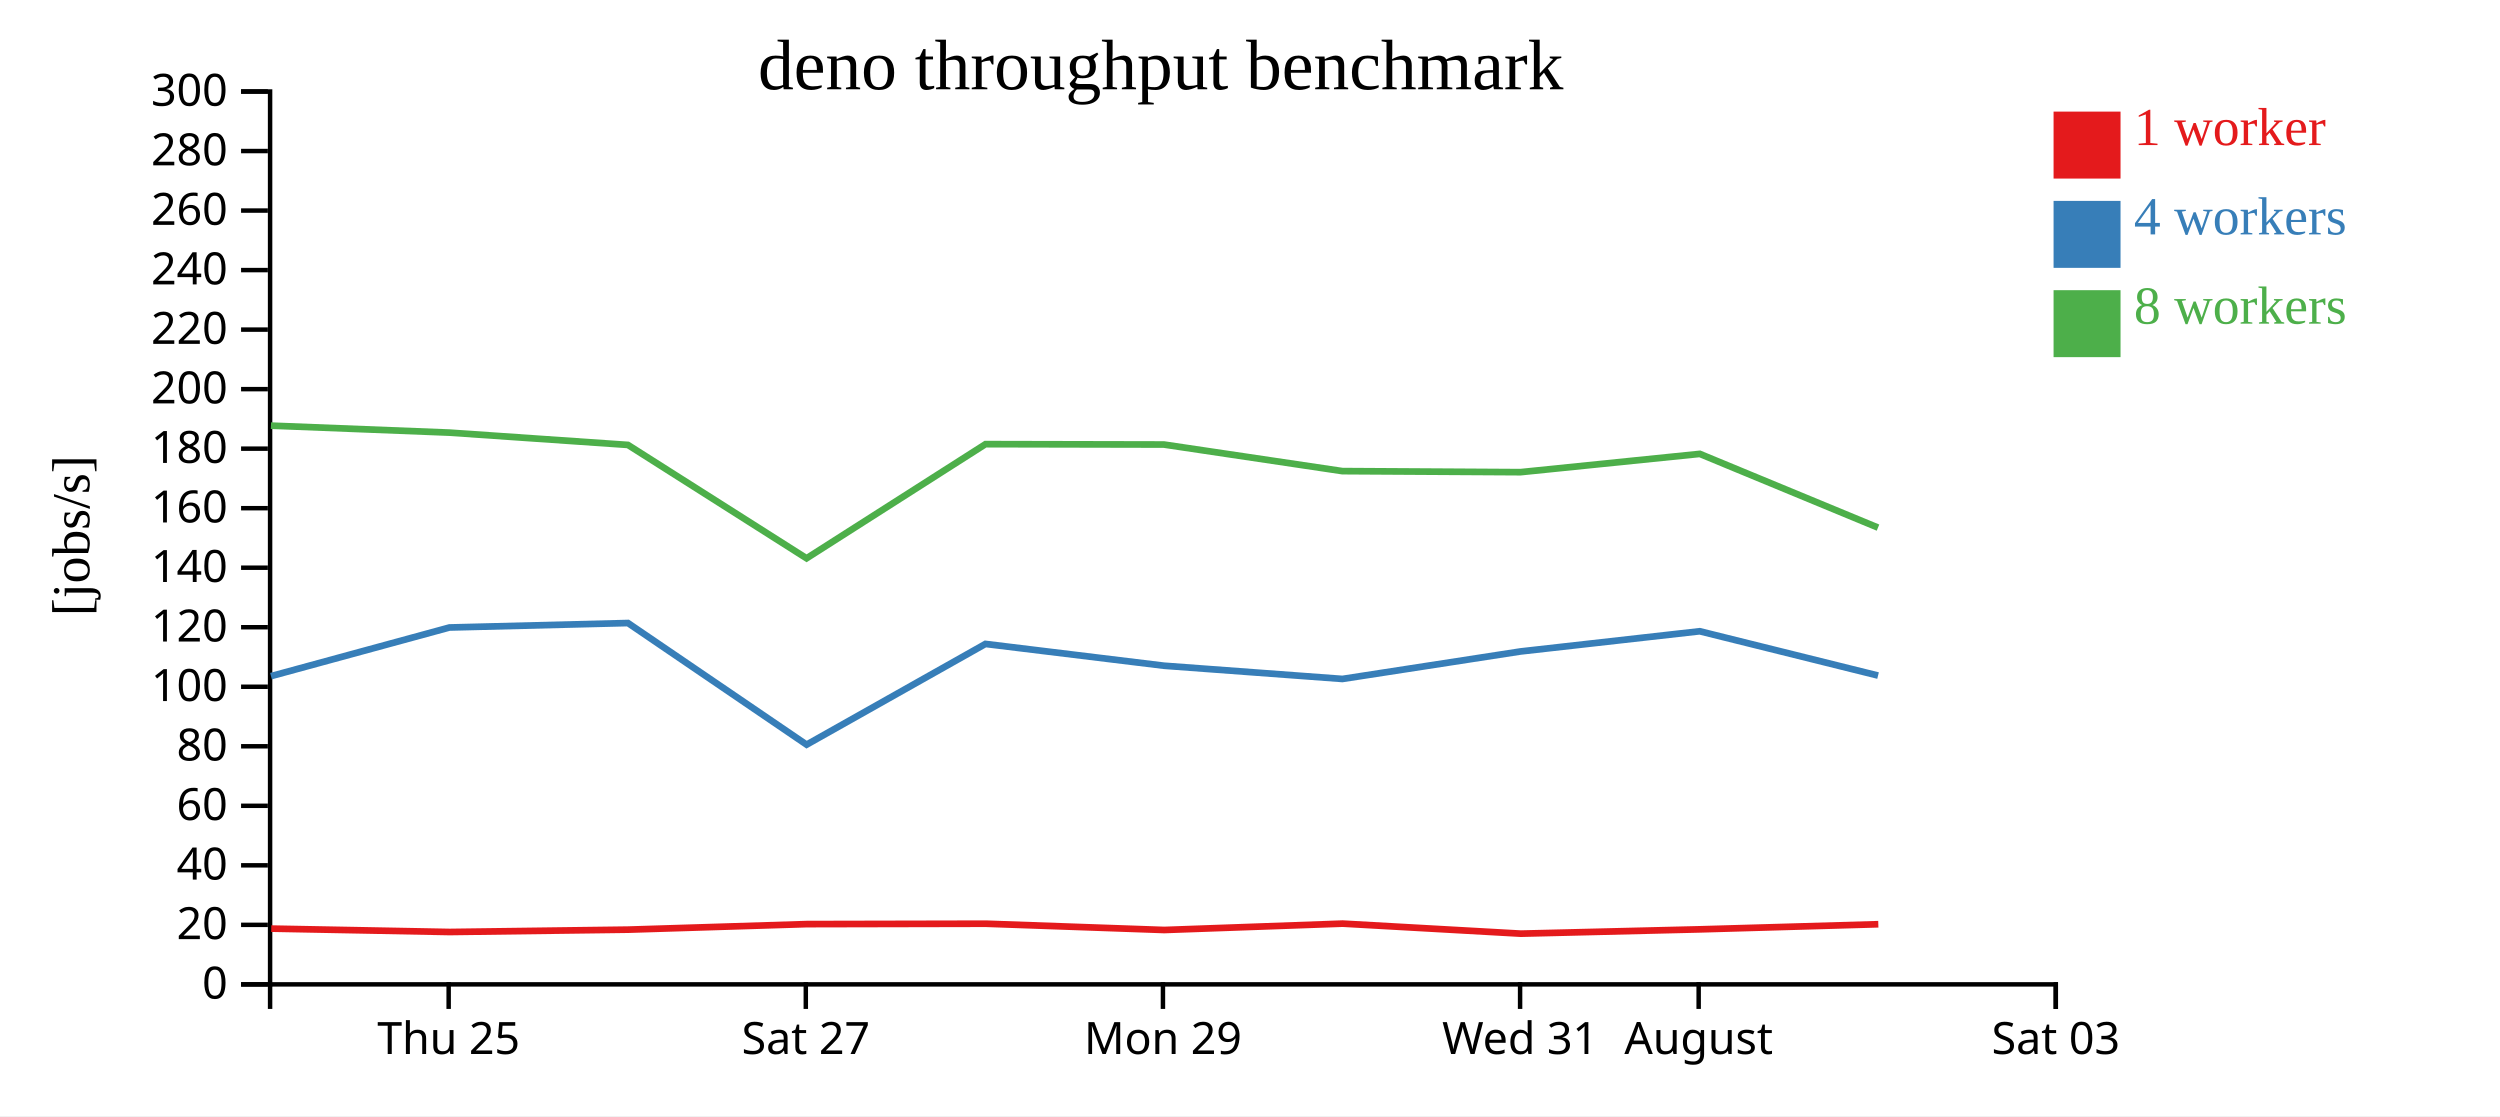
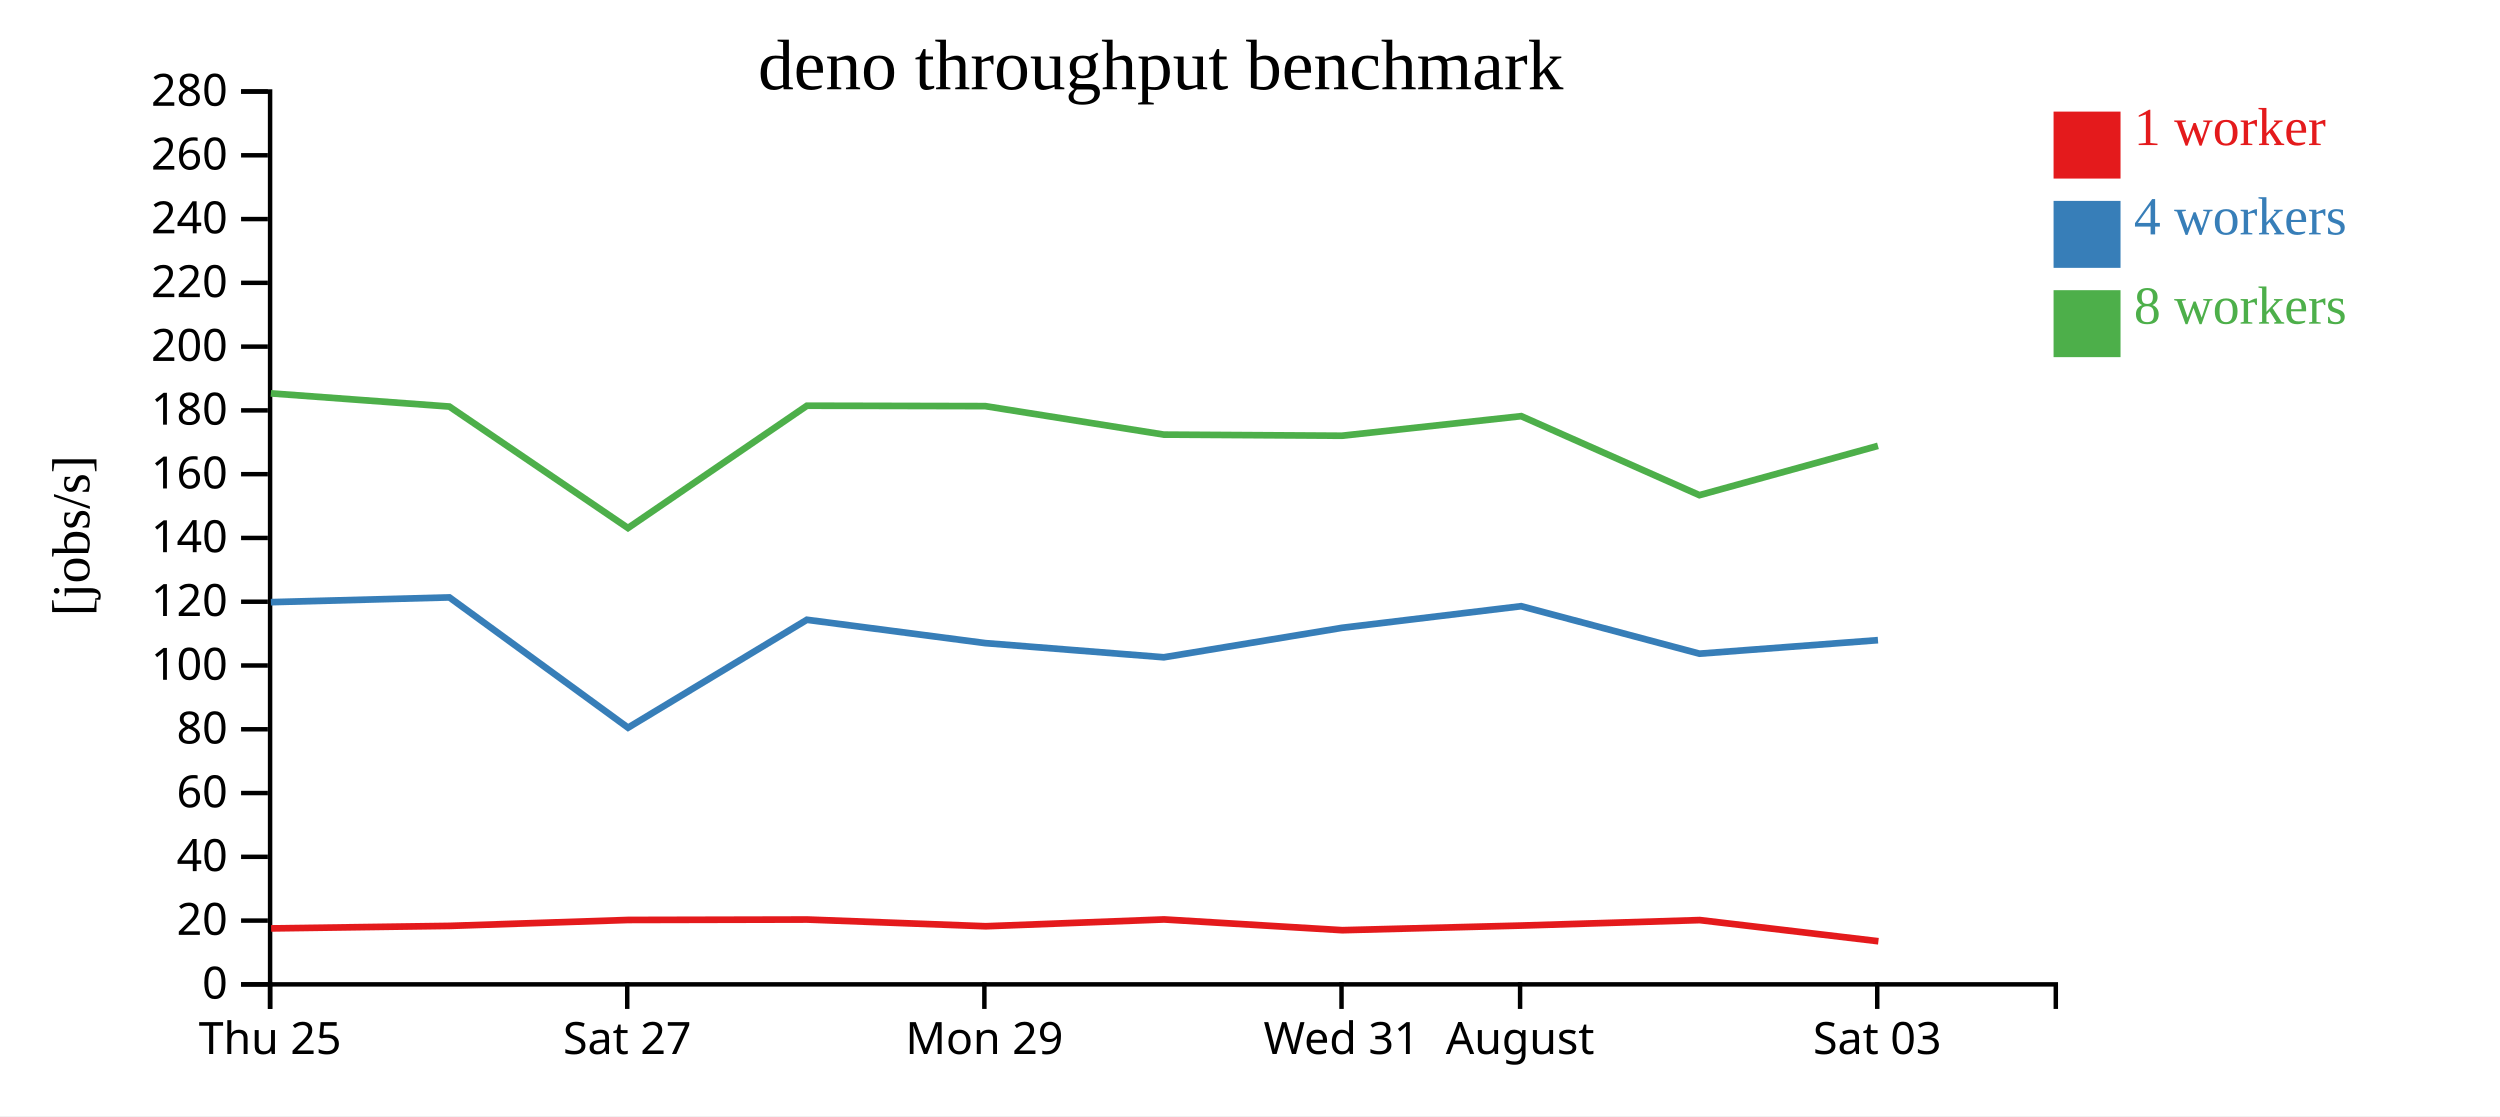
<svg xmlns="http://www.w3.org/2000/svg" width="560" height="250">
  <rect width="100%" height="100%" fill="white" />
  <g transform="translate(60,20)">
    <g transform="translate(0,200)" fill="none" font-size="10" font-family="sans-serif" text-anchor="middle">
      <path class="domain" stroke="currentColor" d="M0.5,6V0.5H400.5V6" />
-       <g class="tick" opacity="1" transform="translate(40.5,0)">
+       <g class="tick" opacity="1" transform="translate(0.5,0)">
        <line stroke="currentColor" y2="6" />
        <text fill="currentColor" y="9" dy="0.71em">Thu 25</text>
      </g>
-       <g class="tick" opacity="1" transform="translate(120.5,0)">
+       <g class="tick" opacity="1" transform="translate(80.5,0)">
        <line stroke="currentColor" y2="6" />
        <text fill="currentColor" y="9" dy="0.71em">Sat 27</text>
      </g>
-       <g class="tick" opacity="1" transform="translate(200.5,0)">
+       <g class="tick" opacity="1" transform="translate(160.5,0)">
        <line stroke="currentColor" y2="6" />
        <text fill="currentColor" y="9" dy="0.71em">Mon 29</text>
      </g>
-       <g class="tick" opacity="1" transform="translate(280.5,0)">
+       <g class="tick" opacity="1" transform="translate(240.5,0)">
        <line stroke="currentColor" y2="6" />
        <text fill="currentColor" y="9" dy="0.71em">Wed 31</text>
      </g>
-       <g class="tick" opacity="1" transform="translate(320.5,0)">
+       <g class="tick" opacity="1" transform="translate(280.5,0)">
        <line stroke="currentColor" y2="6" />
        <text fill="currentColor" y="9" dy="0.71em">August</text>
      </g>
-       <g class="tick" opacity="1" transform="translate(400.5,0)">
+       <g class="tick" opacity="1" transform="translate(360.5,0)">
        <line stroke="currentColor" y2="6" />
        <text fill="currentColor" y="9" dy="0.71em">Sat 03</text>
      </g>
    </g>
    <g fill="none" font-size="10" font-family="sans-serif" text-anchor="end">
      <path class="domain" stroke="currentColor" d="M-6,200.5H0.5V0.5H-6" />
      <g class="tick" opacity="1" transform="translate(0,200.5)">
        <line stroke="currentColor" x2="-6" />
        <text fill="currentColor" x="-9" dy="0.32em">0</text>
      </g>
-       <g class="tick" opacity="1" transform="translate(0,187.1667)">
+       <g class="tick" opacity="1" transform="translate(0,186.2143)">
        <line stroke="currentColor" x2="-6" />
        <text fill="currentColor" x="-9" dy="0.32em">20</text>
      </g>
-       <g class="tick" opacity="1" transform="translate(0,173.8333)">
+       <g class="tick" opacity="1" transform="translate(0,171.9286)">
        <line stroke="currentColor" x2="-6" />
        <text fill="currentColor" x="-9" dy="0.32em">40</text>
      </g>
-       <g class="tick" opacity="1" transform="translate(0,160.5)">
+       <g class="tick" opacity="1" transform="translate(0,157.6429)">
        <line stroke="currentColor" x2="-6" />
        <text fill="currentColor" x="-9" dy="0.32em">60</text>
      </g>
-       <g class="tick" opacity="1" transform="translate(0,147.1667)">
+       <g class="tick" opacity="1" transform="translate(0,143.3571)">
        <line stroke="currentColor" x2="-6" />
        <text fill="currentColor" x="-9" dy="0.32em">80</text>
      </g>
-       <g class="tick" opacity="1" transform="translate(0,133.8333)">
+       <g class="tick" opacity="1" transform="translate(0,129.0714)">
        <line stroke="currentColor" x2="-6" />
        <text fill="currentColor" x="-9" dy="0.32em">100</text>
      </g>
-       <g class="tick" opacity="1" transform="translate(0,120.5)">
+       <g class="tick" opacity="1" transform="translate(0,114.7857)">
        <line stroke="currentColor" x2="-6" />
        <text fill="currentColor" x="-9" dy="0.32em">120</text>
      </g>
-       <g class="tick" opacity="1" transform="translate(0,107.1667)">
+       <g class="tick" opacity="1" transform="translate(0,100.5)">
        <line stroke="currentColor" x2="-6" />
        <text fill="currentColor" x="-9" dy="0.32em">140</text>
      </g>
-       <g class="tick" opacity="1" transform="translate(0,93.83333)">
+       <g class="tick" opacity="1" transform="translate(0,86.21429)">
        <line stroke="currentColor" x2="-6" />
        <text fill="currentColor" x="-9" dy="0.32em">160</text>
      </g>
-       <g class="tick" opacity="1" transform="translate(0,80.5)">
+       <g class="tick" opacity="1" transform="translate(0,71.92857)">
        <line stroke="currentColor" x2="-6" />
        <text fill="currentColor" x="-9" dy="0.32em">180</text>
      </g>
-       <g class="tick" opacity="1" transform="translate(0,67.16667)">
+       <g class="tick" opacity="1" transform="translate(0,57.64286)">
        <line stroke="currentColor" x2="-6" />
        <text fill="currentColor" x="-9" dy="0.32em">200</text>
      </g>
-       <g class="tick" opacity="1" transform="translate(0,53.83333)">
+       <g class="tick" opacity="1" transform="translate(0,43.35714)">
        <line stroke="currentColor" x2="-6" />
        <text fill="currentColor" x="-9" dy="0.32em">220</text>
      </g>
-       <g class="tick" opacity="1" transform="translate(0,40.5)">
+       <g class="tick" opacity="1" transform="translate(0,29.07143)">
        <line stroke="currentColor" x2="-6" />
        <text fill="currentColor" x="-9" dy="0.32em">240</text>
      </g>
-       <g class="tick" opacity="1" transform="translate(0,27.16667)">
+       <g class="tick" opacity="1" transform="translate(0,14.78571)">
        <line stroke="currentColor" x2="-6" />
        <text fill="currentColor" x="-9" dy="0.32em">260</text>
      </g>
-       <g class="tick" opacity="1" transform="translate(0,13.83333)">
+       <g class="tick" opacity="1" transform="translate(0,0.5)">
        <line stroke="currentColor" x2="-6" />
        <text fill="currentColor" x="-9" dy="0.32em">280</text>
-       </g>
-       <g class="tick" opacity="1" transform="translate(0,0.5)">
-         <line stroke="currentColor" x2="-6" />
-         <text fill="currentColor" x="-9" dy="0.32em">300</text>
      </g>
    </g>
    <text text-anchor="middle" style="font-size: 12px" transform="rotate(-90)" y="-40" x="-100">[jobs/s]</text>
    <text text-anchor="middle" style="font-size: 16px" y="0" x="200">deno throughput benchmark</text>
-     <path class="line" fill="none" stroke="#e41a1c" stroke-width="1.5" d="M0.762,188.009L40.731,188.768L80.721,188.24L120.729,187L160.821,186.913L200.797,188.317L240.75,186.892L280.674,189.14L320.841,188.17L360.743,187.028" />
-     <path class="line" fill="none" stroke="#377eb8" stroke-width="1.5" d="M0.704,131.455L40.671,120.559L80.664,119.562L120.679,146.803L160.738,124.242L200.721,129.123L240.693,132.084L280.59,125.926L320.742,121.402L360.684,131.328" />
-     <path class="line" fill="none" stroke="#4daf4a" stroke-width="1.5" d="M0.688,75.343L40.672,76.908L80.657,79.663L120.667,105.06L160.756,79.489L200.706,79.576L240.7,85.531L280.577,85.767L320.756,81.671L360.673,98.188" />
+     <path class="line" fill="none" stroke="#e41a1c" stroke-width="1.5" d="M0.731,187.965L40.721,187.4L80.729,186.071L120.821,185.978L160.797,187.482L200.75,185.956L240.674,188.364L280.841,187.325L320.743,186.101L360.764,190.84" />
+     <path class="line" fill="none" stroke="#377eb8" stroke-width="1.5" d="M0.671,114.885L40.664,113.817L80.679,143.003L120.738,118.831L160.721,124.061L200.693,127.233L240.59,120.635L280.742,115.788L320.684,126.423L360.666,123.393" />
+     <path class="line" fill="none" stroke="#4daf4a" stroke-width="1.5" d="M0.672,68.116L40.657,71.068L80.667,98.279L120.756,70.881L160.706,70.974L200.7,77.355L240.577,77.607L280.756,73.219L320.673,90.915L360.666,79.871" />
    <rect class="dot" x="400" y="5" width="15" height="15" style="fill: #e41a1c;" />
    <rect class="dot" x="400" y="25" width="15" height="15" style="fill: #377eb8;" />
    <rect class="dot" x="400" y="45" width="15" height="15" style="fill: #4daf4a;" />
    <text class="label" x="418" y="12.5" style="fill: #e41a1c; alignment-baseline: middle;" text-anchor="left">1 worker</text>
    <text class="label" x="418" y="32.5" style="fill: #377eb8; alignment-baseline: middle;" text-anchor="left">4 workers</text>
    <text class="label" x="418" y="52.5" style="fill: #4daf4a; alignment-baseline: middle;" text-anchor="left">8 workers</text>
  </g>
</svg>
